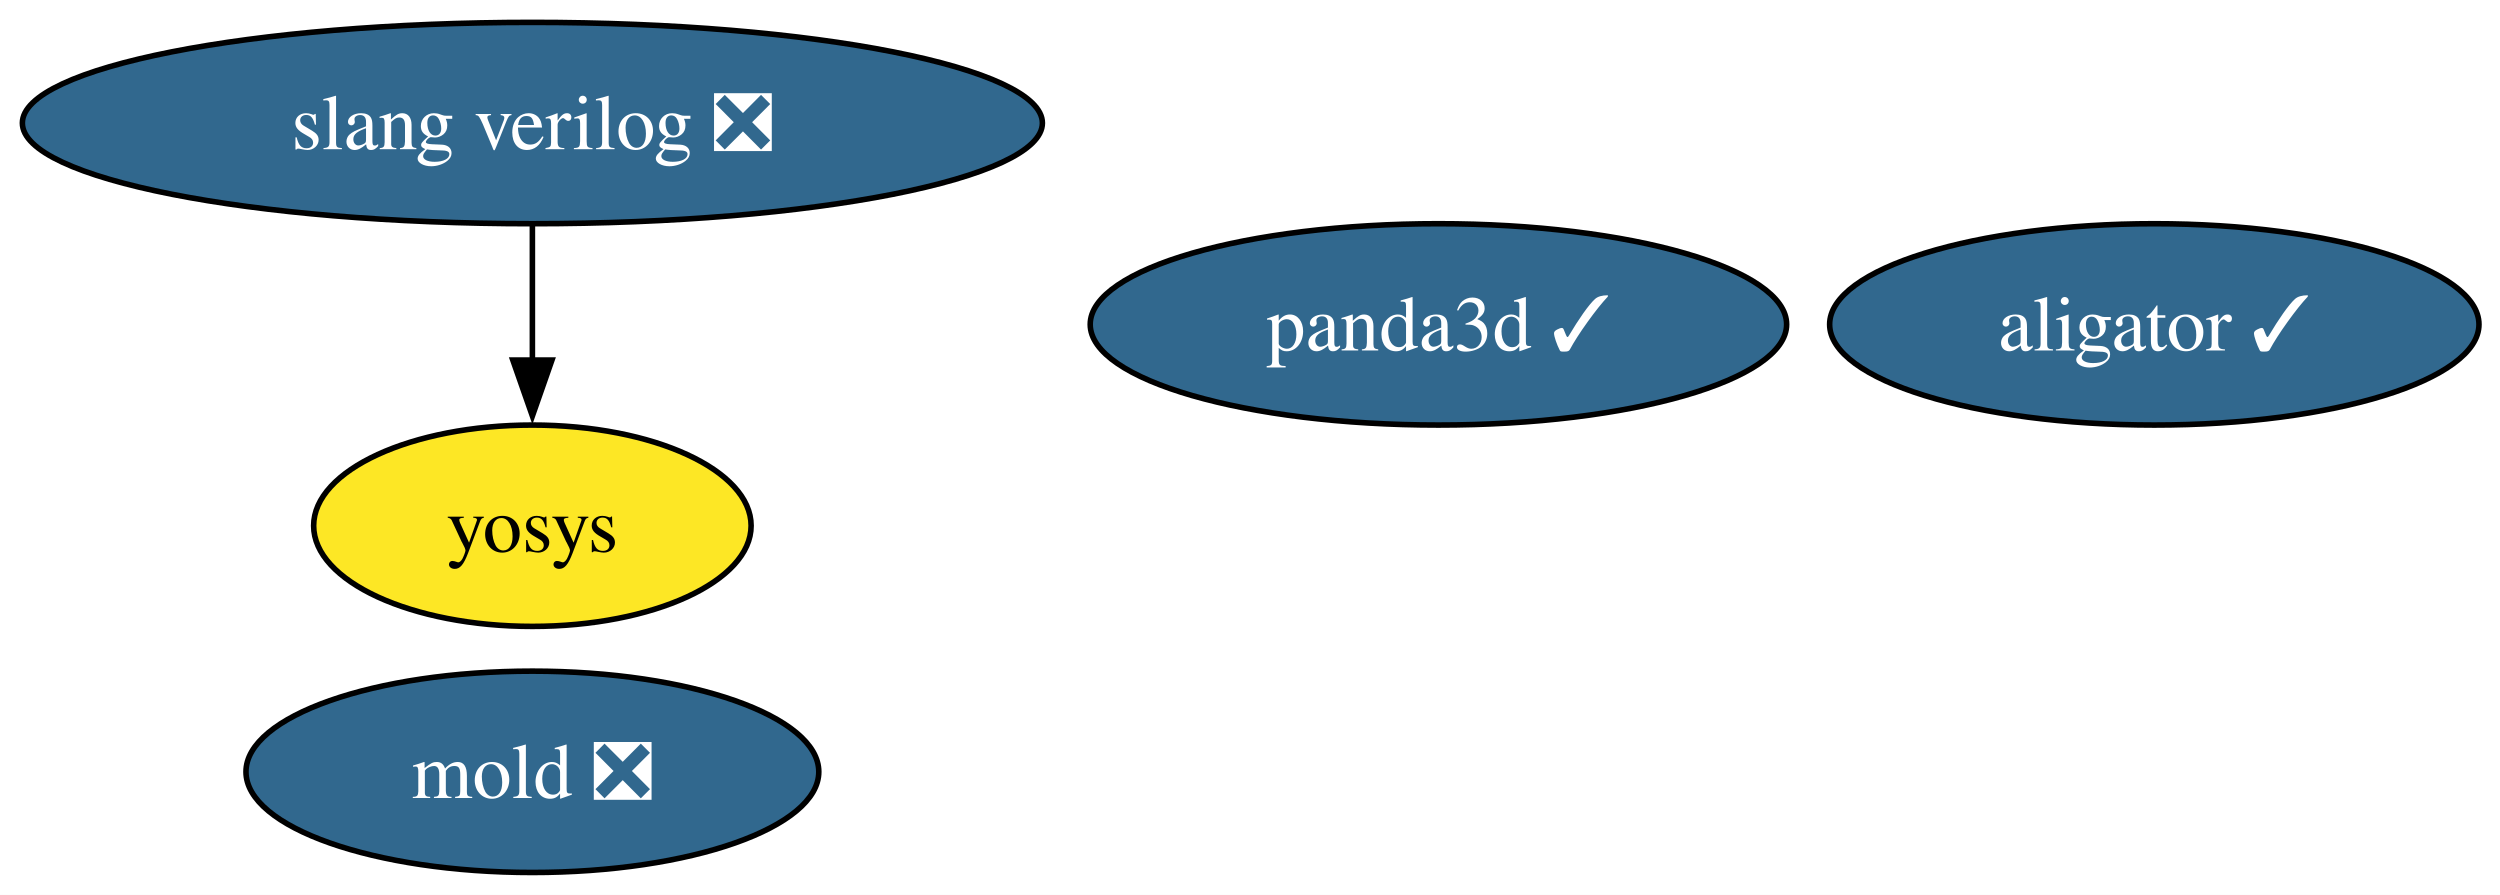
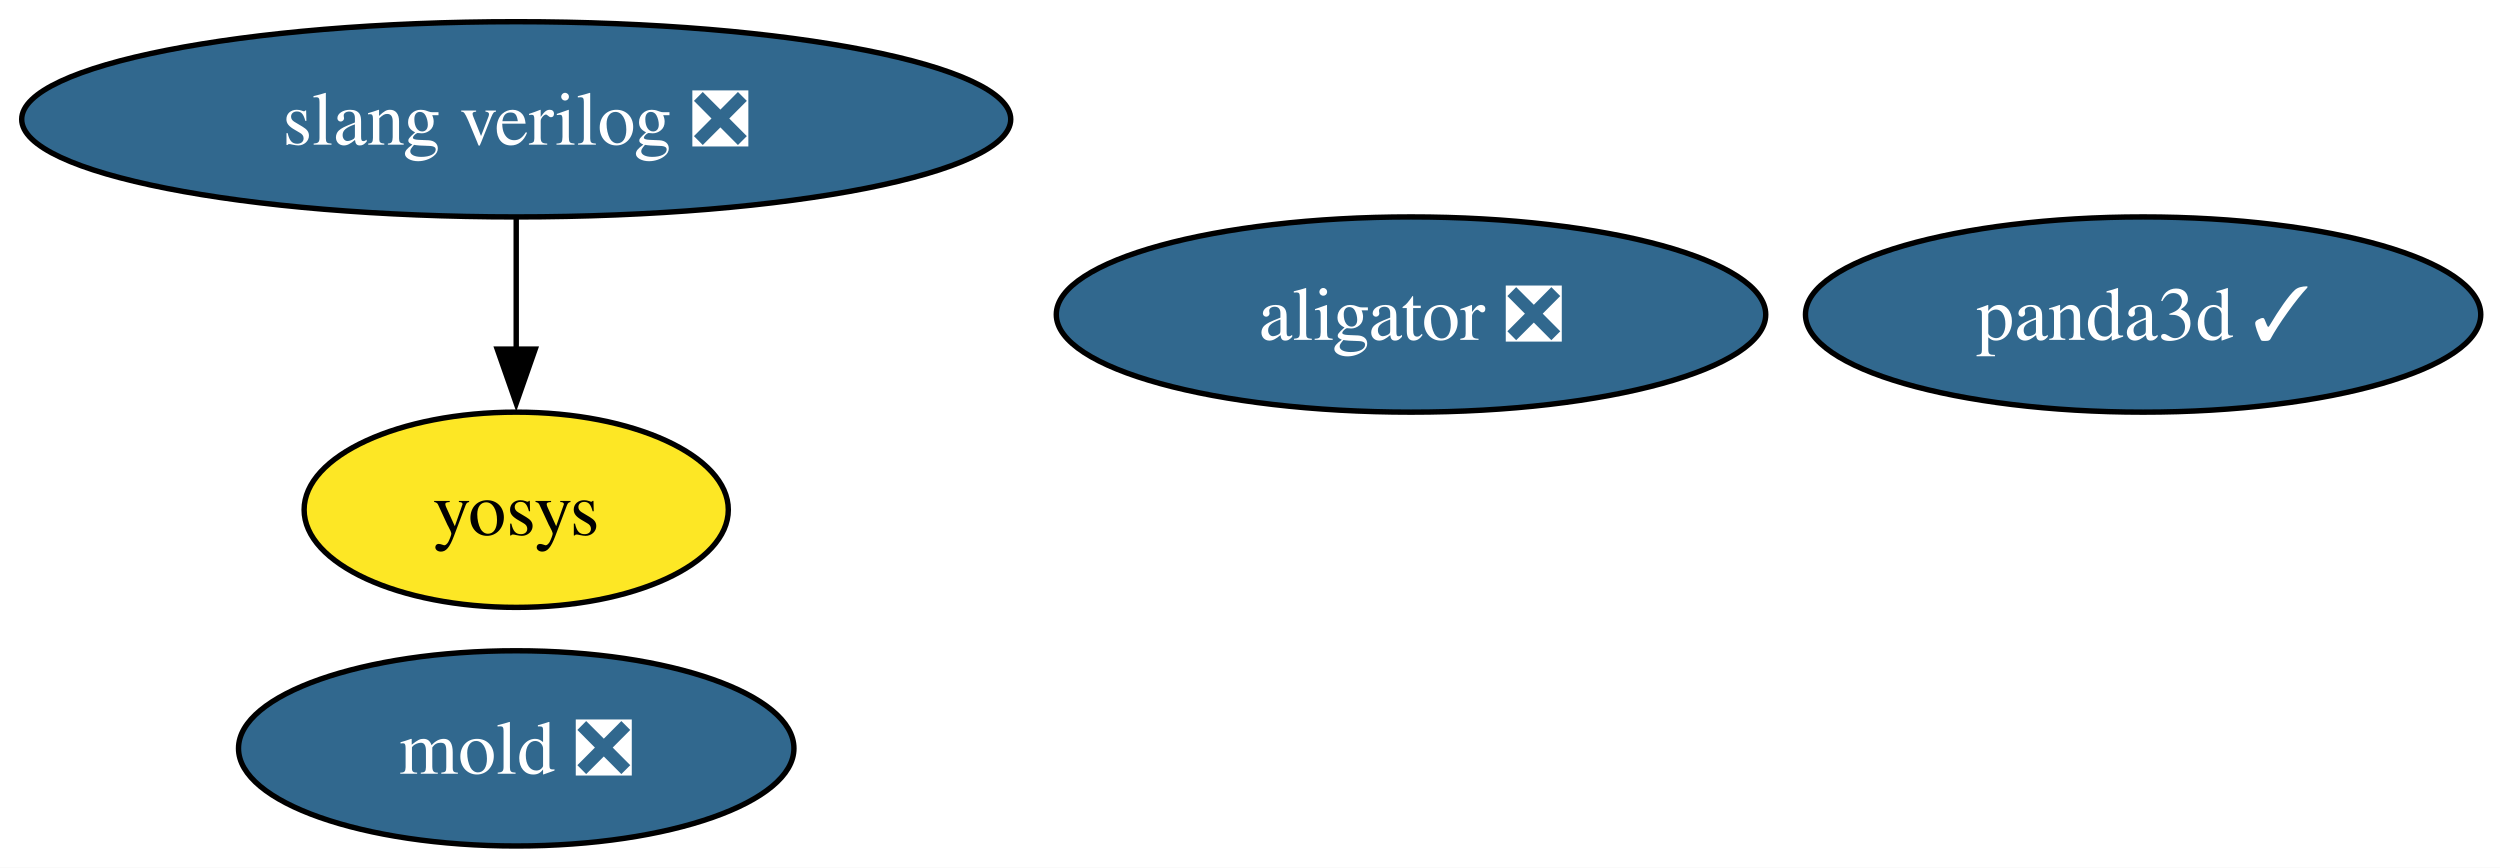
- <svg xmlns="http://www.w3.org/2000/svg" xmlns:xlink="http://www.w3.org/1999/xlink" width="447pt" height="160pt" viewBox="0.00 0.00 447.00 160.00">
+ <svg xmlns="http://www.w3.org/2000/svg" xmlns:xlink="http://www.w3.org/1999/xlink" width="461pt" height="160pt" viewBox="0.00 0.00 461.00 160.00">
  <g id="graph0" class="graph" transform="scale(1 1) rotate(0) translate(4 156)">
-     <polygon fill="white" stroke="none" points="-4,4 -4,-156 443.24,-156 443.24,4 -4,4" />
+     <polygon fill="white" stroke="none" points="-4,4 -4,-156 457.45,-156 457.45,4 -4,4" />
    <g id="node1" class="node">
      <g id="a_node1">
-         <a xlink:href="https://github.com/conda-forge/aligator-feedstock/pull/85" xlink:title="aligator ✓">
-           <ellipse fill="#31688e" stroke="black" cx="381.19" cy="-98" rx="58.05" ry="18" />
-           <text xml:space="preserve" text-anchor="middle" x="381.19" y="-93.33" font-family="Times,serif" font-size="14.00" fill="white">aligator ✓</text>
+         <a xlink:href="https://github.com/conda-forge/aligator-feedstock/pull/85" xlink:title="aligator ❎">
+           <ellipse fill="#31688e" stroke="black" cx="256.19" cy="-98" rx="65.41" ry="18" />
+           <text xml:space="preserve" text-anchor="middle" x="256.19" y="-93.33" font-family="Times,serif" font-size="14.00" fill="white">aligator ❎</text>
        </a>
      </g>
    </g>
    <g id="node2" class="node">
      <g id="a_node2">
        <a xlink:href="https://github.com/conda-forge/mold-feedstock/pull/62" xlink:title="mold ❎">
          <ellipse fill="#31688e" stroke="black" cx="91.19" cy="-18" rx="51.21" ry="18" />
          <text xml:space="preserve" text-anchor="middle" x="91.19" y="-13.32" font-family="Times,serif" font-size="14.00" fill="white">mold ❎</text>
        </a>
      </g>
    </g>
    <g id="node3" class="node">
      <g id="a_node3">
        <a xlink:href="https://github.com/conda-forge/panda3d-feedstock/pull/88" xlink:title="panda3d ✓">
-           <ellipse fill="#31688e" stroke="black" cx="253.19" cy="-98" rx="62.26" ry="18" />
-           <text xml:space="preserve" text-anchor="middle" x="253.19" y="-93.33" font-family="Times,serif" font-size="14.00" fill="white">panda3d ✓</text>
+           <ellipse fill="#31688e" stroke="black" cx="391.19" cy="-98" rx="62.26" ry="18" />
+           <text xml:space="preserve" text-anchor="middle" x="391.19" y="-93.33" font-family="Times,serif" font-size="14.00" fill="white">panda3d ✓</text>
        </a>
      </g>
    </g>
    <g id="node4" class="node">
      <g id="a_node4">
        <a xlink:href="https://github.com/conda-forge/slang-verilog-feedstock/pull/16" xlink:title="slang verilog ❎">
          <ellipse fill="#31688e" stroke="black" cx="91.19" cy="-134" rx="91.19" ry="18" />
          <text xml:space="preserve" text-anchor="middle" x="91.19" y="-129.32" font-family="Times,serif" font-size="14.00" fill="white">slang verilog ❎</text>
        </a>
      </g>
    </g>
    <g id="node5" class="node">
      <g id="a_node5">
        <a xlink:href="https://github.com/conda-forge/yosys-feedstock" xlink:title="yosys">
          <ellipse fill="#fde725" stroke="black" cx="91.19" cy="-62" rx="39.11" ry="18" />
          <text xml:space="preserve" text-anchor="middle" x="91.19" y="-57.33" font-family="Times,serif" font-size="14.00">yosys</text>
        </a>
      </g>
    </g>
    <g id="edge1" class="edge">
      <path fill="none" stroke="black" d="M91.19,-115.7C91.19,-108.41 91.19,-99.73 91.19,-91.54" />
      <polygon fill="black" stroke="black" points="94.69,-91.62 91.19,-81.62 87.69,-91.62 94.69,-91.62" />
    </g>
  </g>
</svg>
